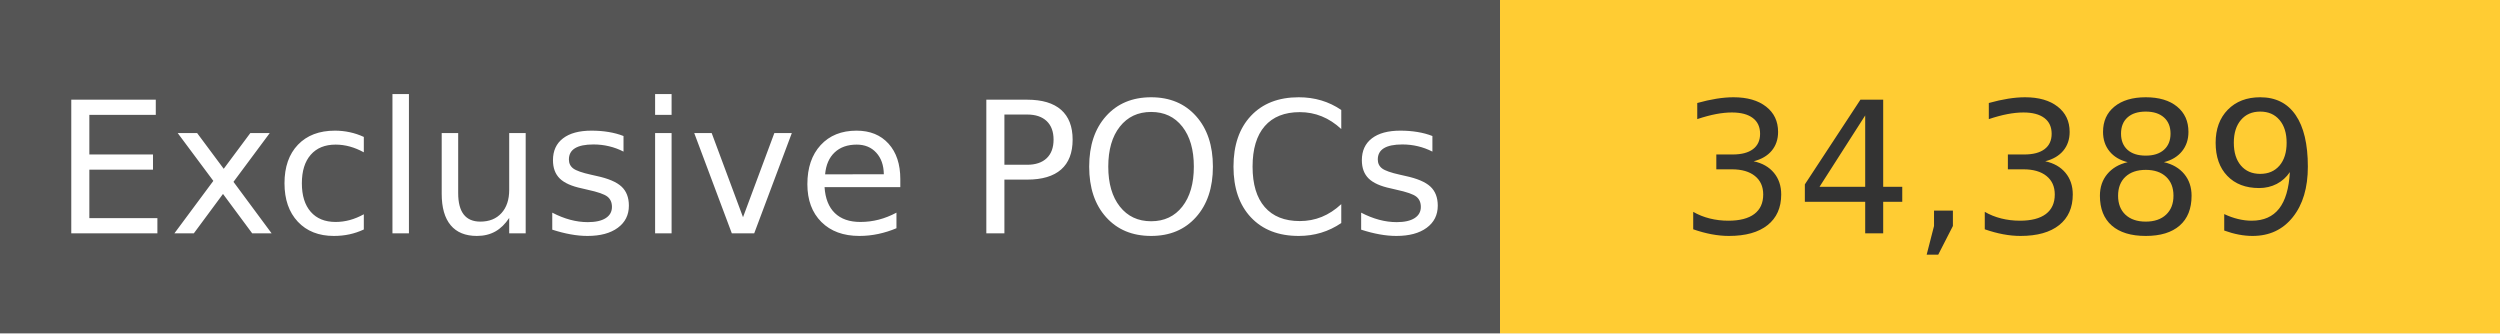
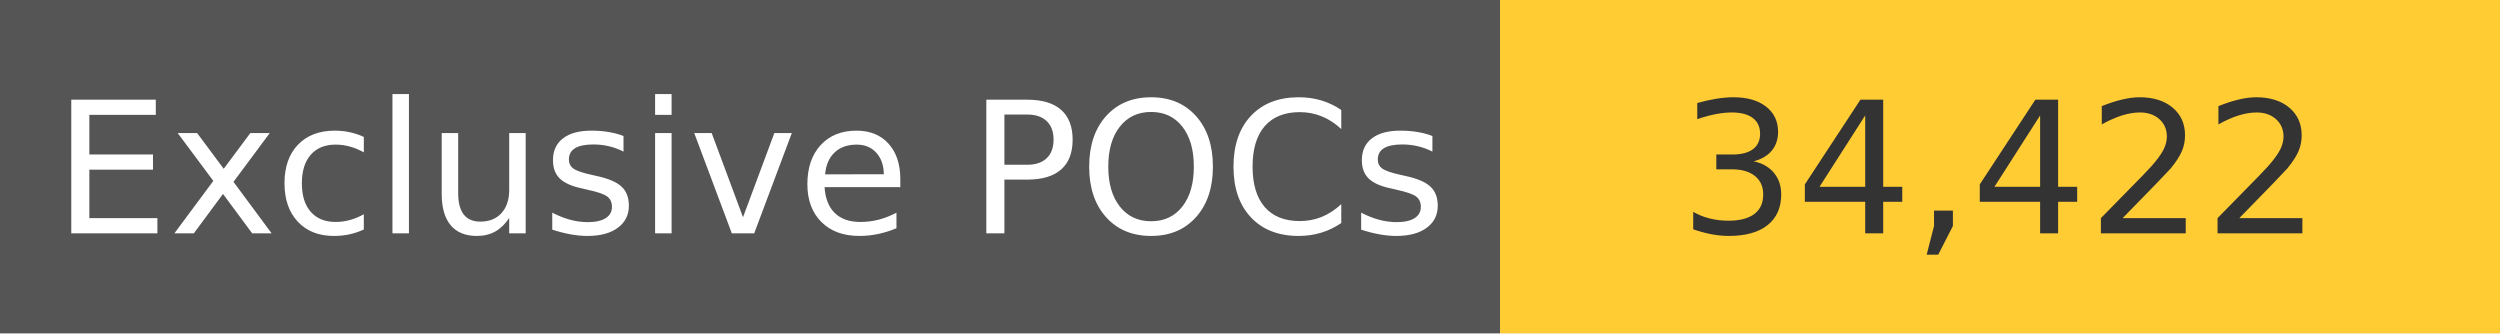
<svg xmlns="http://www.w3.org/2000/svg" width="150" height="20" role="img">
  <linearGradient id="s" x2="0" y2="100%">
    <stop offset="0" stop-color="#bbb" stop-opacity=".1" />
    <stop offset="1" stop-opacity=".1" />
  </linearGradient>
  <g>
    <rect width="90" height="20" fill="#555" />
    <rect x="90" width="267" height="20" fill="#ffcc33" />
  </g>
  <g fill="#fff" text-anchor="middle" font-family="Verdana,Geneva,DejaVu Sans,sans-serif" text-rendering="geometricPrecision" font-size="110">
    <text x="450" y="140" transform="scale(.1)" fill="#fff">
            Exclusive POCs
        </text>
    <text x="1200" y="140" transform="scale(.1)" fill="#333">
-             34,389
+             34,422
        </text>
  </g>
</svg>
